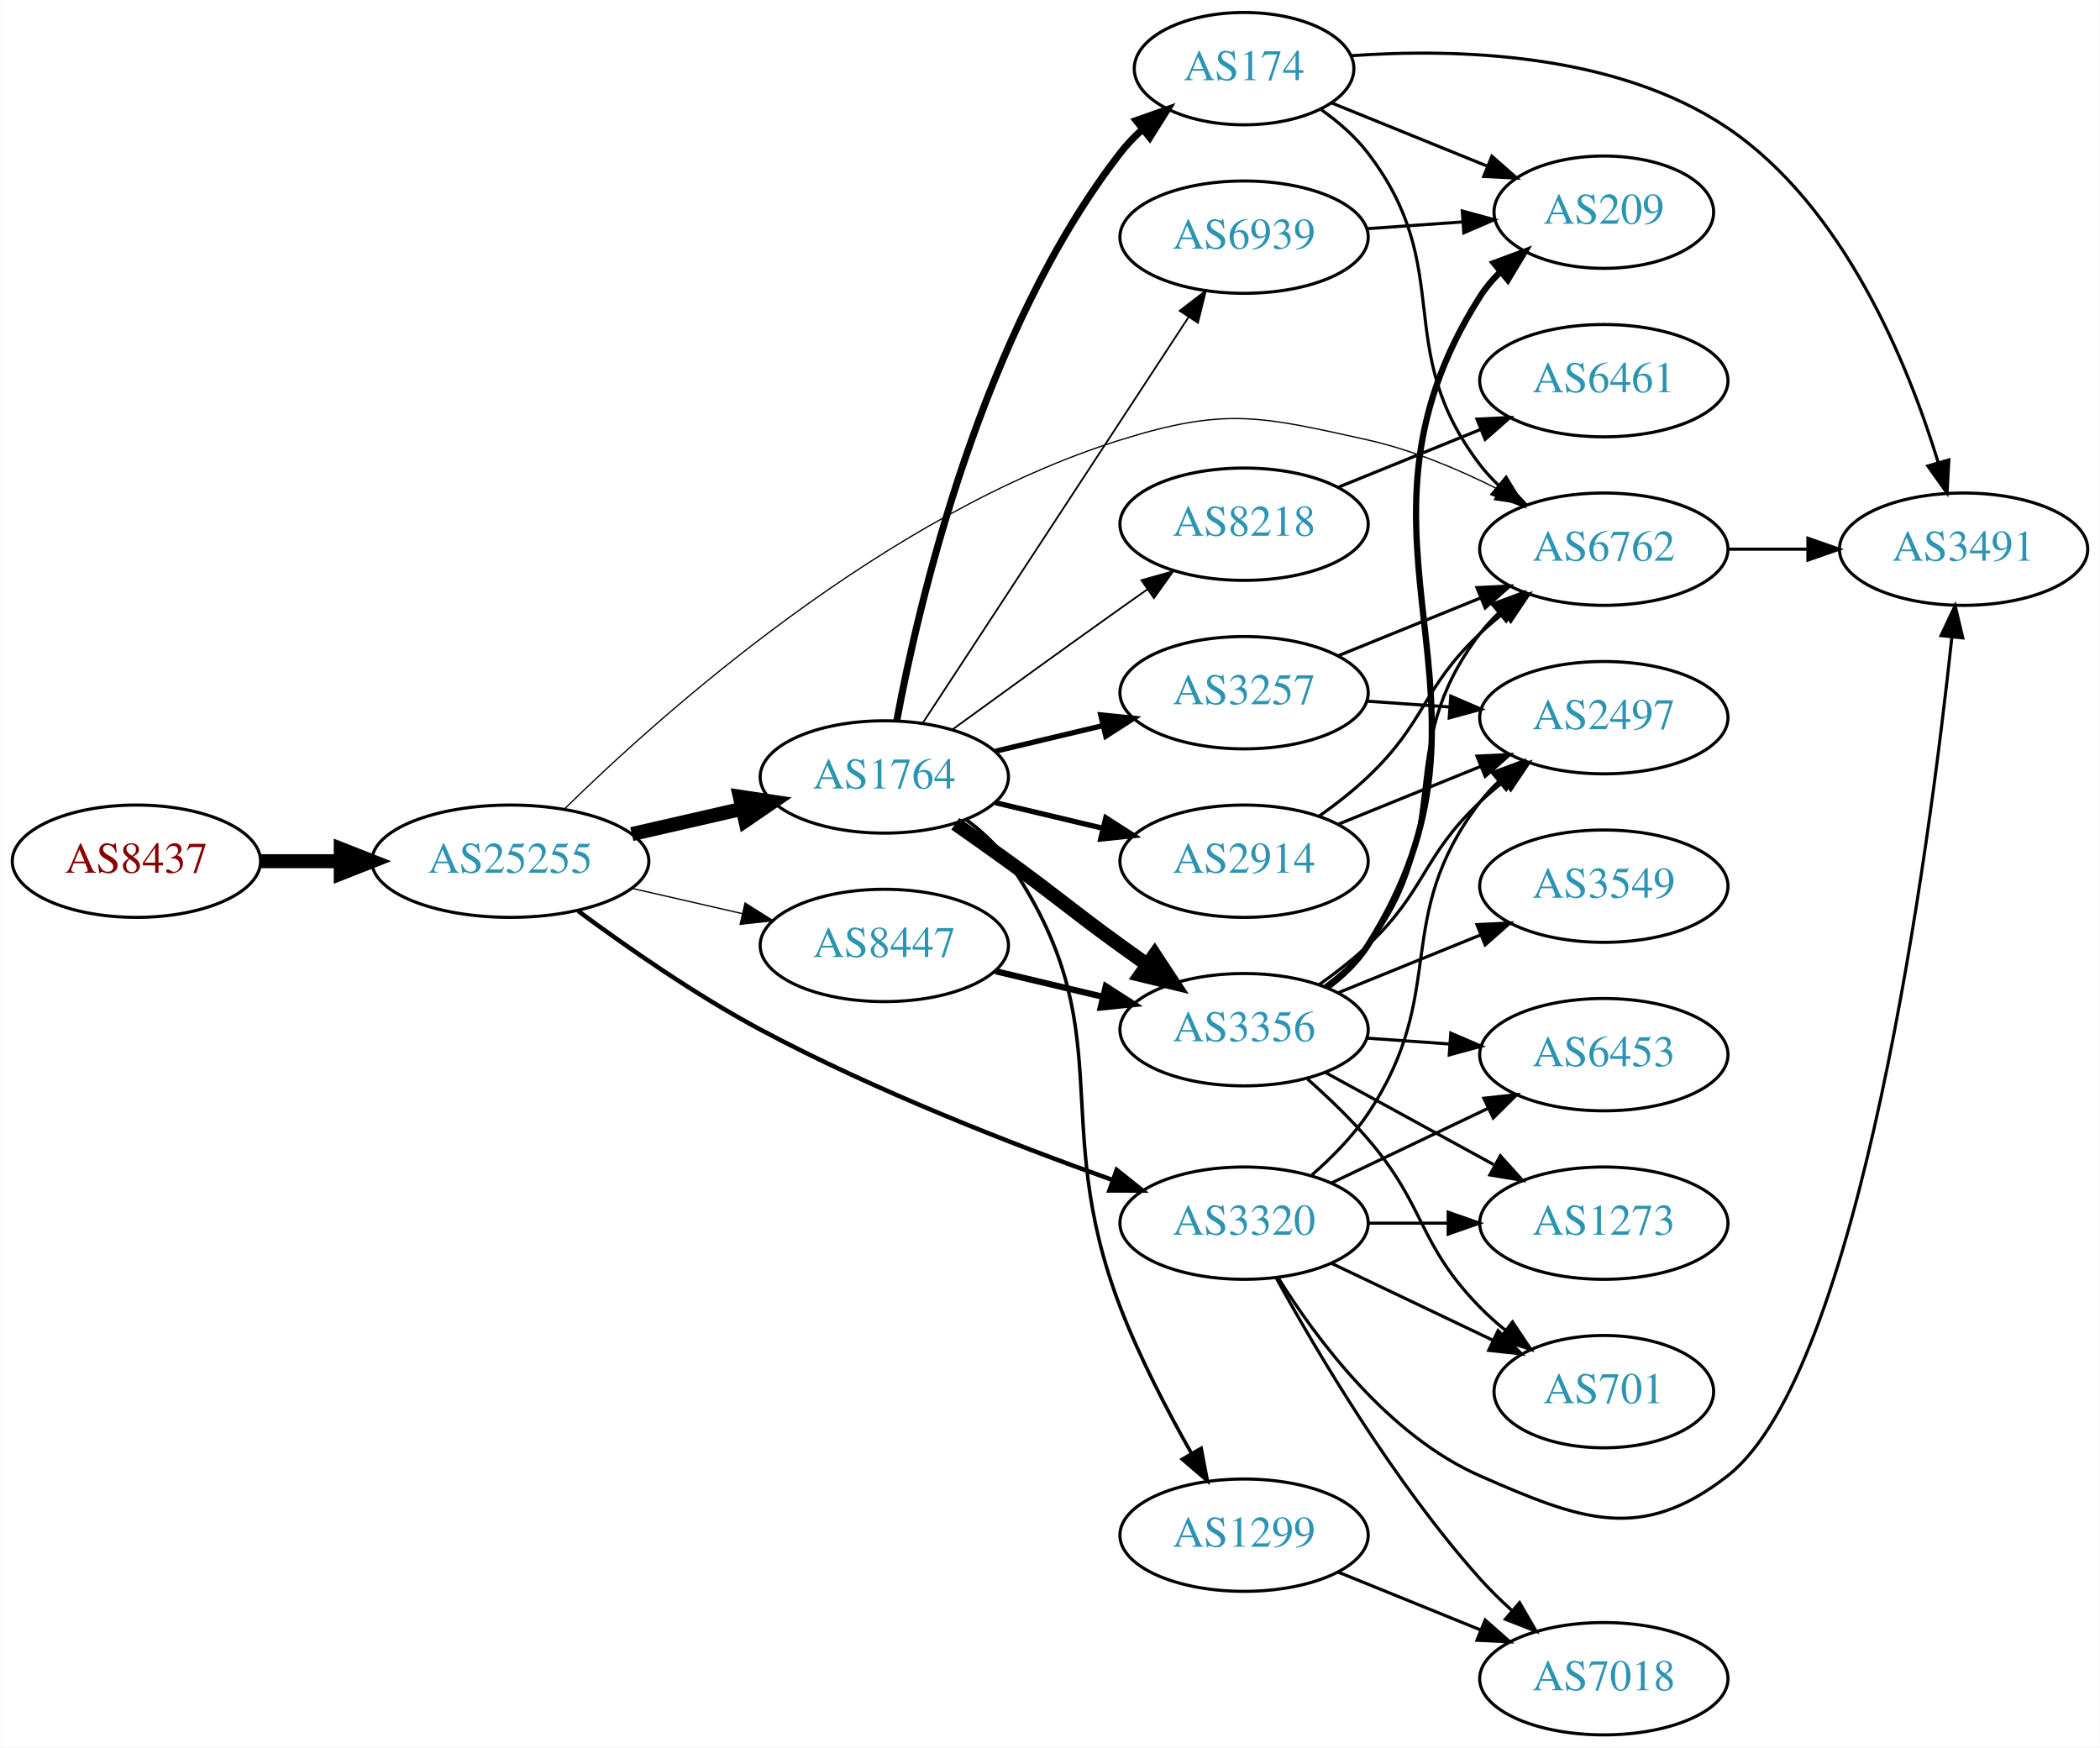
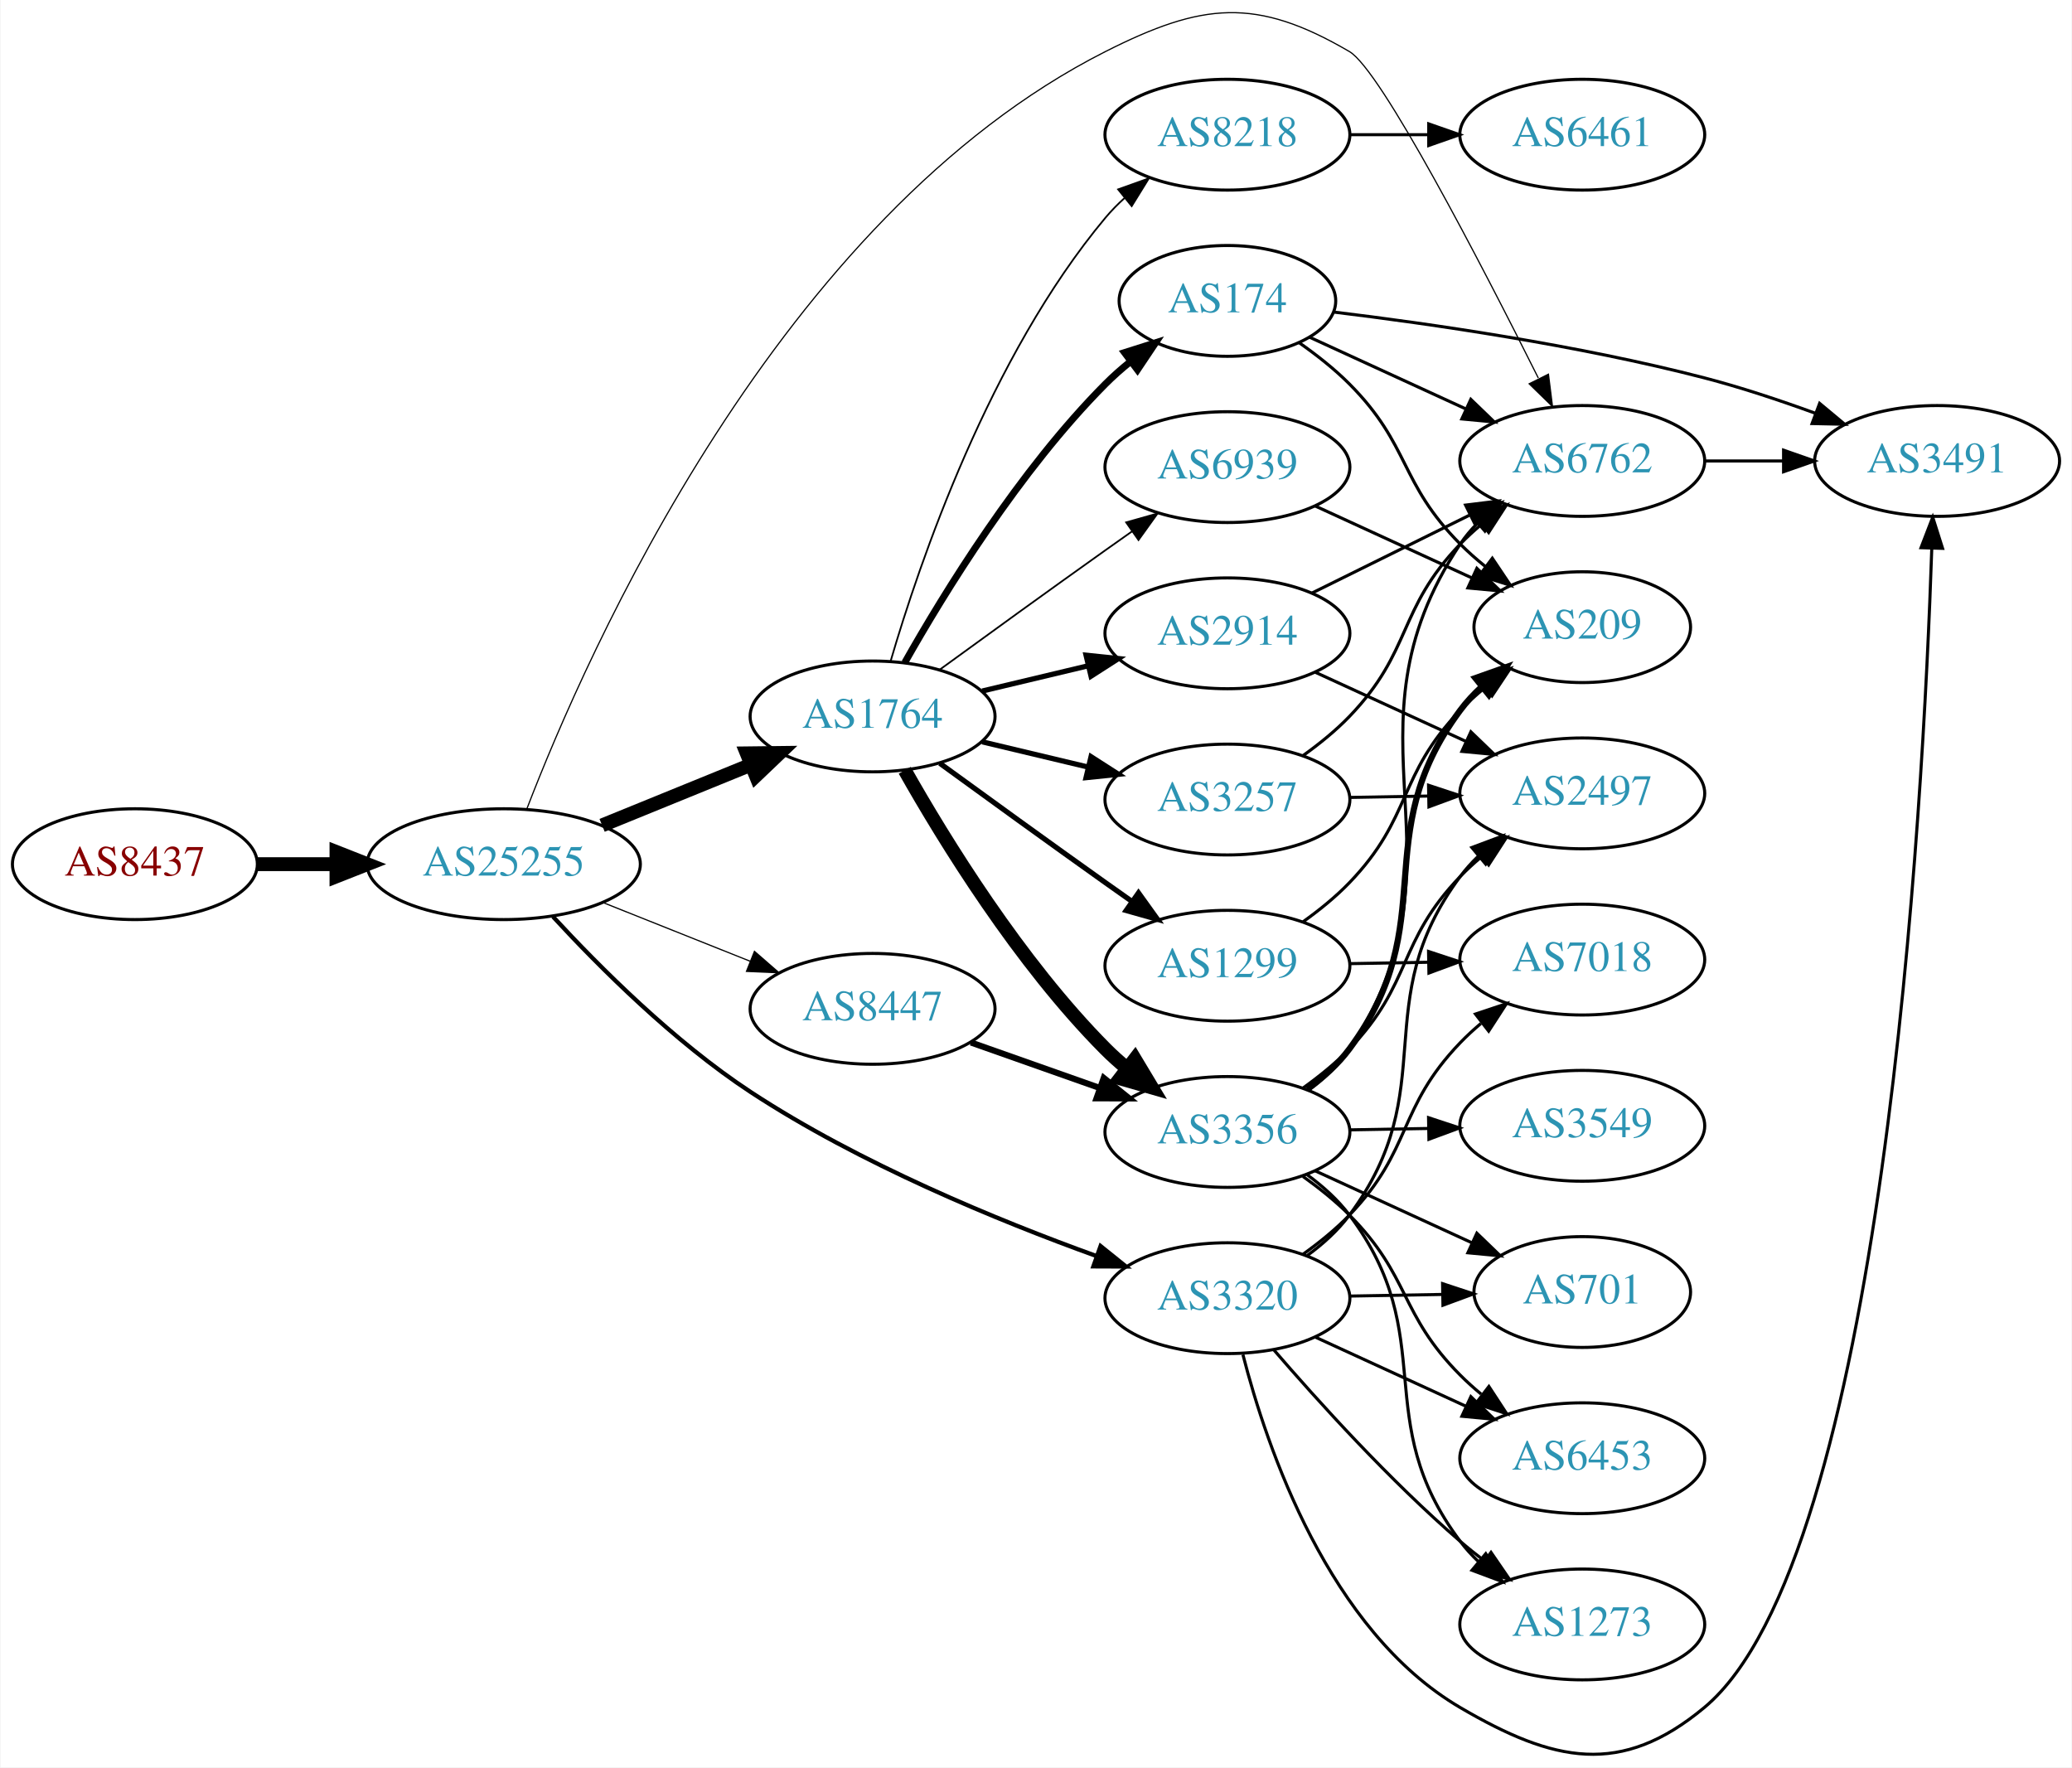
- <svg xmlns="http://www.w3.org/2000/svg" xmlns:xlink="http://www.w3.org/1999/xlink" width="673pt" height="560pt" viewBox="0.00 0.00 672.86 560.00">
-   <g id="graph0" class="graph" transform="scale(1 1) rotate(0) translate(4 556)">
-     <polygon fill="white" stroke="none" points="-4,4 -4,-556 668.857,-556 668.857,4 -4,4" />
+ <svg xmlns="http://www.w3.org/2000/svg" xmlns:xlink="http://www.w3.org/1999/xlink" width="673pt" height="574pt" viewBox="0.00 0.00 672.86 574.19">
+   <g id="graph0" class="graph" transform="scale(1 1) rotate(0) translate(4 570.186)">
+     <polygon fill="white" stroke="none" points="-4,4 -4,-570.186 668.857,-570.186 668.857,4 -4,4" />
    <g id="node1" class="node">
      <g id="a_node1">
        <a xlink:href="/asn/8437" xlink:title="AS8437 ~ Hutchison Drei Austria GmbH [AT]">
-           <ellipse fill="#ffffff" stroke="black" cx="39.647" cy="-280" rx="39.794" ry="18" />
-           <text text-anchor="middle" x="39.647" y="-276.3" font-family="Times,serif" font-size="14.00" fill="#880000">AS8437</text>
+           <ellipse fill="#ffffff" stroke="black" cx="39.647" cy="-289.429" rx="39.794" ry="18" />
+           <text text-anchor="middle" x="39.647" y="-285.729" font-family="Times,serif" font-size="14.00" fill="#880000">AS8437</text>
        </a>
      </g>
    </g>
    <g id="node2" class="node">
      <g id="a_node2">
        <a xlink:href="/asn/25255" xlink:title="AS25255 ~ ==&gt; TELE2 AUSTRIA &lt;== [AT]">
-           <ellipse fill="#ffffff" stroke="black" cx="159.489" cy="-280" rx="44.393" ry="18" />
-           <text text-anchor="middle" x="159.489" y="-276.3" font-family="Times,serif" font-size="14.00" fill="#2c94b3">AS25255</text>
+           <ellipse fill="#ffffff" stroke="black" cx="159.489" cy="-289.429" rx="44.393" ry="18" />
+           <text text-anchor="middle" x="159.489" y="-285.729" font-family="Times,serif" font-size="14.00" fill="#2c94b3">AS25255</text>
        </a>
      </g>
    </g>
    <g id="edge1" class="edge">
-       <path fill="none" stroke="black" stroke-width="4.5" d="M79.559,-280C87.662,-280 96.337,-280 104.863,-280" />
-       <polygon fill="black" stroke="black" stroke-width="4.5" points="105.141,-283.938 115.141,-280 105.141,-276.063 105.141,-283.938" />
+       <path fill="none" stroke="black" stroke-width="4.5" d="M79.559,-289.429C87.662,-289.429 96.337,-289.429 104.863,-289.429" />
+       <polygon fill="black" stroke="black" stroke-width="4.5" points="105.141,-293.367 115.141,-289.429 105.141,-285.492 105.141,-293.367" />
    </g>
    <g id="node3" class="node">
      <g id="a_node3">
        <a xlink:href="/asn/1764" xlink:title="AS1764 ~ NEXTLAYER-AS [AT]">
-           <ellipse fill="#ffffff" stroke="black" cx="279.332" cy="-307" rx="39.794" ry="18" />
-           <text text-anchor="middle" x="279.332" y="-303.3" font-family="Times,serif" font-size="14.00" fill="#2c94b3">AS1764</text>
+           <ellipse fill="#ffffff" stroke="black" cx="279.332" cy="-337.429" rx="39.794" ry="18" />
+           <text text-anchor="middle" x="279.332" y="-333.729" font-family="Times,serif" font-size="14.00" fill="#2c94b3">AS1764</text>
        </a>
      </g>
    </g>
    <g id="edge2" class="edge">
-       <path fill="none" stroke="black" stroke-width="4.5" d="M198.424,-288.692C209.664,-291.267 222.077,-294.111 233.7,-296.774" />
-       <polygon fill="black" stroke="black" stroke-width="4.5" points="233.035,-300.661 243.662,-299.057 234.794,-292.985 233.035,-300.661" />
+       <path fill="none" stroke="black" stroke-width="4.5" d="M191.451,-302.041C206.246,-308.067 224.104,-315.341 239.772,-321.723" />
+       <polygon fill="black" stroke="black" stroke-width="4.5" points="238.451,-325.436 249.197,-325.562 241.421,-318.143 238.451,-325.436" />
    </g>
    <g id="node4" class="node">
      <g id="a_node4">
        <a xlink:href="/asn/3320" xlink:title="AS3320 ~ DTAG [DE]">
-           <ellipse fill="#ffffff" stroke="black" cx="394.625" cy="-164" rx="39.794" ry="18" />
-           <text text-anchor="middle" x="394.625" y="-160.3" font-family="Times,serif" font-size="14.00" fill="#2c94b3">AS3320</text>
+           <ellipse fill="#ffffff" stroke="black" cx="394.625" cy="-148.429" rx="39.794" ry="18" />
+           <text text-anchor="middle" x="394.625" y="-144.729" font-family="Times,serif" font-size="14.00" fill="#2c94b3">AS3320</text>
        </a>
      </g>
    </g>
    <g id="edge3" class="edge">
-       <path fill="none" stroke="black" stroke-width="1.432" d="M181.217,-264.036C196.755,-252.532 218.842,-237.135 239.685,-226 276.375,-206.399 320.642,-189.187 352.271,-177.904" />
-       <polygon fill="black" stroke="black" stroke-width="1.432" points="353.801,-181.076 362.071,-174.453 351.476,-174.473 353.801,-181.076" />
+       <path fill="none" stroke="black" stroke-width="1.37" d="M175.495,-272.373C190.49,-256.111 214.832,-231.748 239.685,-215.429 275.124,-192.16 319.987,-173.703 352.125,-162.103" />
+       <polygon fill="black" stroke="black" stroke-width="1.37" points="353.407,-165.362 361.666,-158.725 351.071,-158.763 353.407,-165.362" />
    </g>
    <g id="node5" class="node">
      <g id="a_node5">
        <a xlink:href="/asn/6762" xlink:title="AS6762 ~ TELECOM ITALIA SPARKLE S.p.A. [IT]">
-           <ellipse fill="#ffffff" stroke="black" cx="509.918" cy="-380" rx="39.794" ry="18" />
-           <text text-anchor="middle" x="509.918" y="-376.3" font-family="Times,serif" font-size="14.00" fill="#2c94b3">AS6762</text>
+           <ellipse fill="#ffffff" stroke="black" cx="509.918" cy="-420.429" rx="39.794" ry="18" />
+           <text text-anchor="middle" x="509.918" y="-416.729" font-family="Times,serif" font-size="14.00" fill="#2c94b3">AS6762</text>
        </a>
      </g>
    </g>
    <g id="edge4" class="edge">
-       <path fill="none" stroke="black" stroke-width="0.409" d="M176.757,-296.673C207.922,-327.274 279.665,-391.423 354.978,-415 388.61,-425.528 399.873,-422.664 434.271,-415 448.633,-411.8 463.496,-405.527 476.144,-399.164" />
-       <polygon fill="black" stroke="black" stroke-width="0.409" points="478.115,-402.082 485.338,-394.33 474.858,-395.886 478.115,-402.082" />
+       <path fill="none" stroke="black" stroke-width="0.391" d="M167.011,-307.431C186.356,-357.763 248.788,-499.765 354.978,-553.429 386.431,-569.324 403.859,-571.235 434.271,-553.429 444.523,-547.427 477.085,-484.479 495.639,-447.376" />
+       <polygon fill="black" stroke="black" stroke-width="0.391" points="498.93,-448.619 500.252,-438.107 492.663,-445.5 498.93,-448.619" />
    </g>
    <g id="node6" class="node">
      <g id="a_node6">
        <a xlink:href="/asn/8447" xlink:title="AS8447 ~ A1 Telekom Austria AG [AT]">
-           <ellipse fill="#ffffff" stroke="black" cx="279.332" cy="-253" rx="39.794" ry="18" />
-           <text text-anchor="middle" x="279.332" y="-249.3" font-family="Times,serif" font-size="14.00" fill="#2c94b3">AS8447</text>
+           <ellipse fill="#ffffff" stroke="black" cx="279.332" cy="-242.429" rx="39.794" ry="18" />
+           <text text-anchor="middle" x="279.332" y="-238.729" font-family="Times,serif" font-size="14.00" fill="#2c94b3">AS8447</text>
        </a>
      </g>
    </g>
    <g id="edge5" class="edge">
-       <path fill="none" stroke="black" stroke-width="0.409" d="M198.424,-271.308C209.664,-268.733 222.077,-265.889 233.7,-263.226" />
-       <polygon fill="black" stroke="black" stroke-width="0.409" points="234.696,-266.588 243.662,-260.943 233.133,-259.765 234.696,-266.588" />
+       <path fill="none" stroke="black" stroke-width="0.391" d="M191.759,-276.957C206.441,-271.102 224.084,-264.065 239.602,-257.876" />
+       <polygon fill="black" stroke="black" stroke-width="0.391" points="240.952,-261.106 248.944,-254.15 238.359,-254.604 240.952,-261.106" />
    </g>
    <g id="node7" class="node">
      <g id="a_node7">
-         <a xlink:href="/asn/8218" xlink:title="AS8218 ~ legacy Neotelecoms [FR]">
-           <ellipse fill="#ffffff" stroke="black" cx="394.625" cy="-388" rx="39.794" ry="18" />
-           <text text-anchor="middle" x="394.625" y="-384.3" font-family="Times,serif" font-size="14.00" fill="#2c94b3">AS8218</text>
+         <a xlink:href="/asn/2914" xlink:title="AS2914 ~ NTT America, Inc. [US]">
+           <ellipse fill="#ffffff" stroke="black" cx="394.625" cy="-364.429" rx="39.794" ry="18" />
+           <text text-anchor="middle" x="394.625" y="-360.729" font-family="Times,serif" font-size="14.00" fill="#2c94b3">AS2914</text>
        </a>
      </g>
    </g>
    <g id="edge6" class="edge">
-       <path fill="none" stroke="black" stroke-width="0.562" d="M301.18,-322.222C316.114,-333.091 336.727,-348.025 354.978,-361 357.799,-363.005 360.742,-365.085 363.69,-367.159" />
-       <polygon fill="black" stroke="black" stroke-width="0.562" points="361.717,-370.05 371.914,-372.926 365.736,-364.319 361.717,-370.05" />
+       <path fill="none" stroke="black" stroke-width="1.688" d="M314.939,-345.677C325.81,-348.268 337.964,-351.164 349.407,-353.891" />
+       <polygon fill="black" stroke="black" stroke-width="1.688" points="348.69,-357.318 359.229,-356.232 350.313,-350.509 348.69,-357.318" />
    </g>
    <g id="node8" class="node">
      <g id="a_node8">
-         <a xlink:href="/asn/3356" xlink:title="AS3356 ~ Level 3 Parent, LLC [US]">
-           <ellipse fill="#ffffff" stroke="black" cx="394.625" cy="-226" rx="39.794" ry="18" />
-           <text text-anchor="middle" x="394.625" y="-222.3" font-family="Times,serif" font-size="14.00" fill="#2c94b3">AS3356</text>
+         <a xlink:href="/asn/8218" xlink:title="AS8218 ~ legacy Neotelecoms [FR]">
+           <ellipse fill="#ffffff" stroke="black" cx="394.625" cy="-526.429" rx="39.794" ry="18" />
+           <text text-anchor="middle" x="394.625" y="-522.729" font-family="Times,serif" font-size="14.00" fill="#2c94b3">AS8218</text>
        </a>
      </g>
    </g>
    <g id="edge7" class="edge">
-       <path fill="none" stroke="black" stroke-width="4.5" d="M302.089,-291.991C307.623,-288.121 313.542,-283.936 318.978,-280 335.178,-268.271 338.778,-264.729 354.978,-253 357.781,-250.971 360.712,-248.875 363.653,-246.79" />
-       <polygon fill="black" stroke="black" stroke-width="4.5" points="365.956,-249.985 371.868,-241.009 361.424,-243.545 365.956,-249.985" />
+       <path fill="none" stroke="black" stroke-width="0.562" d="M285.206,-355.431C294.52,-387.273 317.336,-454.41 354.978,-499.429 356.848,-501.666 358.947,-503.803 361.173,-505.825" />
+       <polygon fill="black" stroke="black" stroke-width="0.562" points="359.116,-508.663 369.092,-512.233 363.52,-503.222 359.116,-508.663" />
    </g>
    <g id="node9" class="node">
      <g id="a_node9">
-         <a xlink:href="/asn/2914" xlink:title="AS2914 ~ NTT America, Inc. [US]">
-           <ellipse fill="#ffffff" stroke="black" cx="394.625" cy="-280" rx="39.794" ry="18" />
-           <text text-anchor="middle" x="394.625" y="-276.3" font-family="Times,serif" font-size="14.00" fill="#2c94b3">AS2914</text>
+         <a xlink:href="/asn/1299" xlink:title="AS1299 ~ Telia Carrier [EU]">
+           <ellipse fill="#ffffff" stroke="black" cx="394.625" cy="-256.429" rx="39.794" ry="18" />
+           <text text-anchor="middle" x="394.625" y="-252.729" font-family="Times,serif" font-size="14.00" fill="#2c94b3">AS1299</text>
        </a>
      </g>
    </g>
    <g id="edge8" class="edge">
-       <path fill="none" stroke="black" stroke-width="1.688" d="M314.939,-298.752C325.81,-296.162 337.964,-293.265 349.407,-290.538" />
-       <polygon fill="black" stroke="black" stroke-width="1.688" points="350.313,-293.92 359.229,-288.197 348.69,-287.111 350.313,-293.92" />
+       <path fill="none" stroke="black" stroke-width="1.688" d="M301.18,-322.207C316.114,-311.338 336.727,-296.404 354.978,-283.429 357.799,-281.424 360.742,-279.345 363.69,-277.27" />
+       <polygon fill="black" stroke="black" stroke-width="1.688" points="365.736,-280.11 371.914,-271.503 361.717,-274.379 365.736,-280.11" />
    </g>
    <g id="node10" class="node">
      <g id="a_node10">
        <a xlink:href="/asn/174" xlink:title="AS174 ~ Cogent Communications [US]">
-           <ellipse fill="#ffffff" stroke="black" cx="394.625" cy="-534" rx="35.194" ry="18" />
-           <text text-anchor="middle" x="394.625" y="-530.3" font-family="Times,serif" font-size="14.00" fill="#2c94b3">AS174</text>
+           <ellipse fill="#ffffff" stroke="black" cx="394.625" cy="-472.429" rx="35.194" ry="18" />
+           <text text-anchor="middle" x="394.625" y="-468.729" font-family="Times,serif" font-size="14.00" fill="#2c94b3">AS174</text>
        </a>
      </g>
    </g>
    <g id="edge9" class="edge">
-       <path fill="none" stroke="black" stroke-width="2.25" d="M283.327,-325.06C290.266,-362.403 310.379,-449.428 354.978,-507 357.033,-509.653 359.421,-512.149 361.983,-514.469" />
-       <polygon fill="black" stroke="black" stroke-width="2.25" points="360.03,-517.389 370.03,-520.889 364.396,-511.917 360.03,-517.389" />
+       <path fill="none" stroke="black" stroke-width="2.25" d="M289.791,-354.919C302.573,-377.525 327.005,-417.315 354.978,-445.429 357.478,-447.942 360.239,-450.378 363.1,-452.69" />
+       <polygon fill="black" stroke="black" stroke-width="2.25" points="361.198,-455.639 371.297,-458.843 365.401,-450.04 361.198,-455.639" />
    </g>
    <g id="node11" class="node">
      <g id="a_node11">
-         <a xlink:href="/asn/1299" xlink:title="AS1299 ~ Telia Carrier [EU]">
-           <ellipse fill="#ffffff" stroke="black" cx="394.625" cy="-64" rx="39.794" ry="18" />
-           <text text-anchor="middle" x="394.625" y="-60.3" font-family="Times,serif" font-size="14.00" fill="#2c94b3">AS1299</text>
+         <a xlink:href="/asn/3356" xlink:title="AS3356 ~ Level 3 Parent, LLC [US]">
+           <ellipse fill="#ffffff" stroke="black" cx="394.625" cy="-202.429" rx="39.794" ry="18" />
+           <text text-anchor="middle" x="394.625" y="-198.729" font-family="Times,serif" font-size="14.00" fill="#2c94b3">AS3356</text>
        </a>
      </g>
    </g>
    <g id="edge10" class="edge">
-       <path fill="none" stroke="black" stroke-width="1.125" d="M305.544,-293.321C310.605,-289.58 315.446,-285.121 318.978,-280 356.189,-226.05 331.477,-198.18 354.978,-137 361.162,-120.903 370.063,-103.821 377.765,-90.232" />
-       <polygon fill="black" stroke="black" stroke-width="1.125" points="380.875,-91.845 382.857,-81.437 374.817,-88.337 380.875,-91.845" />
+       <path fill="none" stroke="black" stroke-width="4.5" d="M289.791,-319.939C302.573,-297.333 327.005,-257.543 354.978,-229.429 357.089,-227.308 359.385,-225.242 361.77,-223.258" />
+       <polygon fill="black" stroke="black" stroke-width="4.5" points="364.552,-226.086 370.086,-216.873 359.756,-219.84 364.552,-226.086" />
    </g>
    <g id="node12" class="node">
      <g id="a_node12">
        <a xlink:href="/asn/3257" xlink:title="AS3257 ~ GTT [DE]">
-           <ellipse fill="#ffffff" stroke="black" cx="394.625" cy="-334" rx="39.794" ry="18" />
-           <text text-anchor="middle" x="394.625" y="-330.3" font-family="Times,serif" font-size="14.00" fill="#2c94b3">AS3257</text>
+           <ellipse fill="#ffffff" stroke="black" cx="394.625" cy="-310.429" rx="39.794" ry="18" />
+           <text text-anchor="middle" x="394.625" y="-306.729" font-family="Times,serif" font-size="14.00" fill="#2c94b3">AS3257</text>
        </a>
      </g>
    </g>
    <g id="edge11" class="edge">
-       <path fill="none" stroke="black" stroke-width="1.688" d="M314.939,-315.248C325.81,-317.838 337.964,-320.735 349.407,-323.462" />
-       <polygon fill="black" stroke="black" stroke-width="1.688" points="348.69,-326.889 359.229,-325.803 350.313,-320.08 348.69,-326.889" />
+       <path fill="none" stroke="black" stroke-width="1.688" d="M314.939,-329.182C325.81,-326.591 337.964,-323.694 349.407,-320.967" />
+       <polygon fill="black" stroke="black" stroke-width="1.688" points="350.313,-324.349 359.229,-318.626 348.69,-317.54 350.313,-324.349" />
    </g>
    <g id="node13" class="node">
      <g id="a_node13">
        <a xlink:href="/asn/6939" xlink:title="AS6939 ~ Hurricane Electric LLC [US]">
-           <ellipse fill="#ffffff" stroke="black" cx="394.625" cy="-480" rx="39.794" ry="18" />
-           <text text-anchor="middle" x="394.625" y="-476.3" font-family="Times,serif" font-size="14.00" fill="#2c94b3">AS6939</text>
+           <ellipse fill="#ffffff" stroke="black" cx="394.625" cy="-418.429" rx="39.794" ry="18" />
+           <text text-anchor="middle" x="394.625" y="-414.729" font-family="Times,serif" font-size="14.00" fill="#2c94b3">AS6939</text>
        </a>
      </g>
    </g>
    <g id="edge12" class="edge">
-       <path fill="none" stroke="black" stroke-width="0.562" d="M291.609,-324.22C311.628,-354.79 353.465,-418.676 376.866,-454.409" />
-       <polygon fill="black" stroke="black" stroke-width="0.562" points="373.986,-456.401 382.393,-462.849 379.842,-452.566 373.986,-456.401" />
+       <path fill="none" stroke="black" stroke-width="0.562" d="M301.18,-352.651C316.114,-363.52 336.727,-378.454 354.978,-391.429 357.799,-393.434 360.742,-395.514 363.69,-397.588" />
+       <polygon fill="black" stroke="black" stroke-width="0.562" points="361.717,-400.479 371.914,-403.355 365.736,-394.748 361.717,-400.479" />
    </g>
    <g id="node15" class="node">
      <g id="a_node15">
-         <a xlink:href="/asn/6453" xlink:title="AS6453 ~ TATA COMMUNICATIONS (AMERICA) INC [US]">
-           <ellipse fill="#ffffff" stroke="black" cx="509.918" cy="-218" rx="39.794" ry="18" />
-           <text text-anchor="middle" x="509.918" y="-214.3" font-family="Times,serif" font-size="14.00" fill="#2c94b3">AS6453</text>
+         <a xlink:href="/asn/7018" xlink:title="AS7018 ~ AT&amp;T Services, Inc. [US]">
+           <ellipse fill="#ffffff" stroke="black" cx="509.918" cy="-258.429" rx="39.794" ry="18" />
+           <text text-anchor="middle" x="509.918" y="-254.729" font-family="Times,serif" font-size="14.00" fill="#2c94b3">AS7018</text>
        </a>
      </g>
    </g>
    <g id="edge14" class="edge">
-       <path fill="none" stroke="black" d="M422.761,-176.934C437.755,-184.081 456.576,-193.052 472.799,-200.785" />
-       <polygon fill="black" stroke="black" points="471.469,-204.028 482.002,-205.171 474.481,-197.709 471.469,-204.028" />
+       <path fill="none" stroke="black" d="M419.274,-162.765C424.528,-166.525 429.845,-170.829 434.271,-175.429 454.787,-196.75 449.755,-210.109 470.271,-231.429 472.346,-233.585 474.617,-235.677 476.985,-237.677" />
+       <polygon fill="black" stroke="black" points="475.219,-240.737 485.268,-244.093 479.506,-235.203 475.219,-240.737" />
    </g>
    <g id="node16" class="node">
      <g id="a_node16">
-         <a xlink:href="/asn/7018" xlink:title="AS7018 ~ AT&amp;T Services, Inc. [US]">
-           <ellipse fill="#ffffff" stroke="black" cx="509.918" cy="-18" rx="39.794" ry="18" />
-           <text text-anchor="middle" x="509.918" y="-14.3" font-family="Times,serif" font-size="14.00" fill="#2c94b3">AS7018</text>
+         <a xlink:href="/asn/1273" xlink:title="AS1273 ~ Vodafone Group PLC [EU]">
+           <ellipse fill="#ffffff" stroke="black" cx="509.918" cy="-42.429" rx="39.794" ry="18" />
+           <text text-anchor="middle" x="509.918" y="-38.729" font-family="Times,serif" font-size="14.00" fill="#2c94b3">AS1273</text>
        </a>
      </g>
    </g>
    <g id="edge15" class="edge">
-       <path fill="none" stroke="black" d="M405.028,-146.253C417.928,-122.804 442.679,-80.865 470.271,-50 473.359,-46.546 476.832,-43.146 480.397,-39.926" />
-       <polygon fill="black" stroke="black" points="482.914,-42.379 488.233,-33.216 478.361,-37.062 482.914,-42.379" />
+       <path fill="none" stroke="black" d="M409.599,-131.752C423.967,-115.079 447.41,-89.149 470.271,-69.429 472.75,-67.291 475.398,-65.161 478.101,-63.09" />
+       <polygon fill="black" stroke="black" points="480.271,-65.839 486.265,-57.102 476.131,-60.195 480.271,-65.839" />
    </g>
    <g id="node17" class="node">
      <g id="a_node17">
-         <a xlink:href="/asn/1273" xlink:title="AS1273 ~ Vodafone Group PLC [EU]">
-           <ellipse fill="#ffffff" stroke="black" cx="509.918" cy="-164" rx="39.794" ry="18" />
-           <text text-anchor="middle" x="509.918" y="-160.3" font-family="Times,serif" font-size="14.00" fill="#2c94b3">AS1273</text>
+         <a xlink:href="/asn/2497" xlink:title="AS2497 ~ Internet Initiative Japan Inc. [JP]">
+           <ellipse fill="#ffffff" stroke="black" cx="509.918" cy="-312.429" rx="39.794" ry="18" />
+           <text text-anchor="middle" x="509.918" y="-308.729" font-family="Times,serif" font-size="14.00" fill="#2c94b3">AS2497</text>
        </a>
      </g>
    </g>
    <g id="edge16" class="edge">
-       <path fill="none" stroke="black" d="M434.297,-164C442.5,-164 451.264,-164 459.796,-164" />
-       <polygon fill="black" stroke="black" points="460.035,-167.5 470.035,-164 460.035,-160.5 460.035,-167.5" />
+       <path fill="none" stroke="black" d="M420.576,-162.296C425.651,-166.026 430.563,-170.435 434.271,-175.429 464.935,-216.731 439.607,-244.127 470.271,-285.429 472.009,-287.77 474.012,-289.983 476.172,-292.057" />
+       <polygon fill="black" stroke="black" points="474.046,-294.842 483.966,-298.563 478.532,-289.468 474.046,-294.842" />
    </g>
    <g id="node18" class="node">
      <g id="a_node18">
-         <a xlink:href="/asn/2497" xlink:title="AS2497 ~ Internet Initiative Japan Inc. [JP]">
-           <ellipse fill="#ffffff" stroke="black" cx="509.918" cy="-326" rx="39.794" ry="18" />
-           <text text-anchor="middle" x="509.918" y="-322.3" font-family="Times,serif" font-size="14.00" fill="#2c94b3">AS2497</text>
+         <a xlink:href="/asn/701" xlink:title="AS701 ~ UUNET [US]">
+           <ellipse fill="#ffffff" stroke="black" cx="509.918" cy="-150.429" rx="35.194" ry="18" />
+           <text text-anchor="middle" x="509.918" y="-146.729" font-family="Times,serif" font-size="14.00" fill="#2c94b3">AS701</text>
        </a>
      </g>
    </g>
    <g id="edge17" class="edge">
-       <path fill="none" stroke="black" d="M416.376,-179.465C422.791,-185.053 429.435,-191.78 434.271,-199 460.56,-238.245 441.561,-261.489 470.271,-299 472.043,-301.315 474.071,-303.509 476.248,-305.571" />
-       <polygon fill="black" stroke="black" points="474.14,-308.37 484.074,-312.052 478.605,-302.978 474.14,-308.37" />
+       <path fill="none" stroke="black" d="M434.297,-149.112C444.002,-149.283 454.493,-149.468 464.456,-149.644" />
+       <polygon fill="black" stroke="black" points="464.532,-153.146 474.592,-149.823 464.655,-146.147 464.532,-153.146" />
    </g>
    <g id="node19" class="node">
      <g id="a_node19">
-         <a xlink:href="/asn/3491" xlink:title="AS3491 ~ PCCW Global, Inc. [US]">
-           <ellipse fill="#ffffff" stroke="black" cx="625.21" cy="-380" rx="39.794" ry="18" />
-           <text text-anchor="middle" x="625.21" y="-376.3" font-family="Times,serif" font-size="14.00" fill="#2c94b3">AS3491</text>
+         <a xlink:href="/asn/6453" xlink:title="AS6453 ~ TATA COMMUNICATIONS (AMERICA) INC [US]">
+           <ellipse fill="#ffffff" stroke="black" cx="509.918" cy="-96.429" rx="39.794" ry="18" />
+           <text text-anchor="middle" x="509.918" y="-92.729" font-family="Times,serif" font-size="14.00" fill="#2c94b3">AS6453</text>
        </a>
      </g>
    </g>
    <g id="edge18" class="edge">
-       <path fill="none" stroke="black" d="M405.591,-146.438C417.894,-126.751 440.846,-95.897 470.271,-83 502.548,-68.852 521.773,-61.33 549.564,-83 592.159,-116.214 614.163,-283.804 621.429,-351.537" />
-       <polygon fill="black" stroke="black" points="617.989,-352.296 622.507,-361.88 624.952,-351.571 617.989,-352.296" />
+       <path fill="none" stroke="black" d="M423.05,-135.841C437.83,-129.057 456.266,-120.595 472.262,-113.253" />
+       <polygon fill="black" stroke="black" points="473.724,-116.434 481.352,-109.081 470.804,-110.072 473.724,-116.434" />
    </g>
    <g id="node20" class="node">
      <g id="a_node20">
-         <a xlink:href="/asn/701" xlink:title="AS701 ~ UUNET [US]">
-           <ellipse fill="#ffffff" stroke="black" cx="509.918" cy="-110" rx="35.194" ry="18" />
-           <text text-anchor="middle" x="509.918" y="-106.3" font-family="Times,serif" font-size="14.00" fill="#2c94b3">AS701</text>
+         <a xlink:href="/asn/3491" xlink:title="AS3491 ~ PCCW Global, Inc. [US]">
+           <ellipse fill="#ffffff" stroke="black" cx="625.21" cy="-420.429" rx="39.794" ry="18" />
+           <text text-anchor="middle" x="625.21" y="-416.729" font-family="Times,serif" font-size="14.00" fill="#2c94b3">AS3491</text>
        </a>
      </g>
    </g>
    <g id="edge19" class="edge">
-       <path fill="none" stroke="black" d="M422.761,-151.066C438.193,-143.71 457.678,-134.423 474.213,-126.541" />
-       <polygon fill="black" stroke="black" points="476.034,-129.551 483.555,-122.089 473.022,-123.232 476.034,-129.551" />
+       <path fill="none" stroke="black" d="M399.657,-130.104C407.407,-99.882 427.541,-40.447 470.271,-15.429 500.683,2.377 522.48,7.119 549.564,-15.429 607.599,-63.745 620.684,-308.084 623.485,-392.048" />
+       <polygon fill="black" stroke="black" points="619.989,-392.247 623.797,-402.134 626.986,-392.031 619.989,-392.247" />
    </g>
    <g id="edge29" class="edge">
-       <path fill="none" stroke="black" d="M549.59,-380C557.793,-380 566.557,-380 575.089,-380" />
-       <polygon fill="black" stroke="black" points="575.328,-383.5 585.328,-380 575.328,-376.5 575.328,-383.5" />
-     </g>
-     <g id="edge33" class="edge">
-       <path fill="none" stroke="black" stroke-width="2" d="M314.939,-244.752C325.81,-242.162 337.964,-239.265 349.407,-236.538" />
-       <polygon fill="black" stroke="black" stroke-width="2" points="350.313,-239.92 359.229,-234.197 348.69,-233.111 350.313,-239.92" />
+       <path fill="none" stroke="black" d="M549.59,-420.429C557.793,-420.429 566.557,-420.429 575.089,-420.429" />
+       <polygon fill="black" stroke="black" points="575.328,-423.929 585.328,-420.429 575.328,-416.929 575.328,-423.929" />
+     </g>
+     <g id="edge35" class="edge">
+       <path fill="none" stroke="black" stroke-width="2" d="M311.289,-231.499C324.153,-226.957 339.259,-221.624 352.995,-216.774" />
+       <polygon fill="black" stroke="black" stroke-width="2" points="354.44,-219.976 362.704,-213.346 352.109,-213.375 354.44,-219.976" />
+     </g>
+     <g id="edge37" class="edge">
+       <path fill="none" stroke="black" d="M422.187,-377.559C437.386,-385.071 456.655,-394.596 473.169,-402.759" />
+       <polygon fill="black" stroke="black" points="472.006,-406.088 482.522,-407.382 475.108,-399.813 472.006,-406.088" />
+     </g>
+     <g id="edge38" class="edge">
+       <path fill="none" stroke="black" d="M423.05,-351.841C437.83,-345.057 456.266,-336.595 472.262,-329.253" />
+       <polygon fill="black" stroke="black" points="473.724,-332.434 481.352,-325.081 470.804,-326.072 473.724,-332.434" />
    </g>
    <g id="node14" class="node">
      <g id="a_node14">
        <a xlink:href="/asn/6461" xlink:title="AS6461 ~ Zayo Bandwidth [US]">
-           <ellipse fill="#ffffff" stroke="black" cx="509.918" cy="-434" rx="39.794" ry="18" />
-           <text text-anchor="middle" x="509.918" y="-430.3" font-family="Times,serif" font-size="14.00" fill="#2c94b3">AS6461</text>
+           <ellipse fill="#ffffff" stroke="black" cx="509.918" cy="-526.429" rx="39.794" ry="18" />
+           <text text-anchor="middle" x="509.918" y="-522.729" font-family="Times,serif" font-size="14.00" fill="#2c94b3">AS6461</text>
        </a>
      </g>
    </g>
    <g id="edge13" class="edge">
-       <path fill="none" stroke="black" d="M424.8,-399.846C438.676,-405.48 455.453,-412.292 470.362,-418.346" />
-       <polygon fill="black" stroke="black" points="469.259,-421.675 479.841,-422.194 471.892,-415.189 469.259,-421.675" />
-     </g>
-     <g id="edge26" class="edge">
-       <path fill="none" stroke="black" d="M420.468,-239.948C425.548,-243.674 430.49,-248.06 434.271,-253 462.981,-290.511 441.561,-315.489 470.271,-353 472.043,-355.315 474.071,-357.509 476.248,-359.571" />
-       <polygon fill="black" stroke="black" points="474.14,-362.37 484.074,-366.052 478.605,-356.978 474.14,-362.37" />
-     </g>
-     <g id="edge24" class="edge">
-       <path fill="none" stroke="black" d="M433.98,-223.292C442.47,-222.692 451.574,-222.049 460.408,-221.425" />
-       <polygon fill="black" stroke="black" points="460.873,-224.901 470.601,-220.706 460.379,-217.919 460.873,-224.901" />
+       <path fill="none" stroke="black" d="M434.297,-526.429C442.5,-526.429 451.264,-526.429 459.796,-526.429" />
+       <polygon fill="black" stroke="black" points="460.035,-529.929 470.035,-526.429 460.035,-522.929 460.035,-529.929" />
    </g>
    <g id="edge20" class="edge">
-       <path fill="none" stroke="black" d="M420.768,-212.24C436.609,-203.571 457.269,-192.265 474.606,-182.777" />
-       <polygon fill="black" stroke="black" points="476.752,-185.592 483.844,-177.721 473.392,-179.452 476.752,-185.592" />
-     </g>
-     <g id="edge25" class="edge">
-       <path fill="none" stroke="black" d="M418.567,-240.353C423.96,-244.172 429.517,-248.497 434.271,-253 453.119,-270.853 451.423,-281.147 470.271,-299 472.648,-301.251 475.226,-303.458 477.883,-305.58" />
-       <polygon fill="black" stroke="black" points="475.875,-308.448 485.975,-311.647 480.074,-302.848 475.875,-308.448" />
-     </g>
-     <g id="edge23" class="edge">
-       <path fill="none" stroke="black" d="M414.998,-210.139C421.458,-204.423 428.479,-197.719 434.271,-191 453.104,-169.153 450.099,-157.617 470.271,-137 472.75,-134.466 475.497,-132.017 478.349,-129.696" />
-       <polygon fill="black" stroke="black" points="480.652,-132.343 486.535,-123.532 476.441,-126.752 480.652,-132.343" />
+       <path fill="none" stroke="black" d="M434.297,-257.112C442.5,-257.257 451.264,-257.411 459.796,-257.562" />
+       <polygon fill="black" stroke="black" points="459.975,-261.066 470.035,-257.743 460.098,-254.067 459.975,-261.066" />
    </g>
    <g id="node21" class="node">
      <g id="a_node21">
-         <a xlink:href="/asn/3549" xlink:title="AS3549 ~ Level 3 Parent, LLC [US]">
-           <ellipse fill="#ffffff" stroke="black" cx="509.918" cy="-272" rx="39.794" ry="18" />
-           <text text-anchor="middle" x="509.918" y="-268.3" font-family="Times,serif" font-size="14.00" fill="#2c94b3">AS3549</text>
+         <a xlink:href="/asn/209" xlink:title="AS209 ~ CenturyLink Communications, LLC [US]">
+           <ellipse fill="#ffffff" stroke="black" cx="509.918" cy="-366.429" rx="35.194" ry="18" />
+           <text text-anchor="middle" x="509.918" y="-362.729" font-family="Times,serif" font-size="14.00" fill="#2c94b3">AS209</text>
        </a>
      </g>
    </g>
    <g id="edge21" class="edge">
-       <path fill="none" stroke="black" d="M424.8,-237.846C438.676,-243.48 455.453,-250.292 470.362,-256.346" />
-       <polygon fill="black" stroke="black" points="469.259,-259.675 479.841,-260.194 471.892,-253.189 469.259,-259.675" />
+       <path fill="none" stroke="black" d="M419.274,-270.765C424.528,-274.525 429.845,-278.829 434.271,-283.429 454.787,-304.75 449.755,-318.109 470.271,-339.429 472.729,-341.984 475.462,-344.447 478.305,-346.776" />
+       <polygon fill="black" stroke="black" points="476.39,-349.716 486.479,-352.951 480.61,-344.131 476.39,-349.716" />
+     </g>
+     <g id="edge33" class="edge">
+       <path fill="none" stroke="black" d="M421.332,-460.63C436.286,-453.766 455.389,-444.998 471.935,-437.403" />
+       <polygon fill="black" stroke="black" points="473.704,-440.443 481.332,-433.091 470.784,-434.081 473.704,-440.443" />
+     </g>
+     <g id="edge34" class="edge">
+       <path fill="none" stroke="black" d="M429.027,-468.824C460.461,-465.005 508.681,-458.044 549.564,-447.429 561.428,-444.349 574.059,-440.149 585.492,-435.981" />
+       <polygon fill="black" stroke="black" points="587.043,-439.138 595.181,-432.354 584.589,-432.582 587.043,-439.138" />
+     </g>
+     <g id="edge32" class="edge">
+       <path fill="none" stroke="black" d="M417.949,-458.84C423.591,-454.883 429.42,-450.301 434.271,-445.429 454.105,-425.511 450.437,-413.348 470.271,-393.429 472.772,-390.917 475.534,-388.482 478.395,-386.17" />
+       <polygon fill="black" stroke="black" points="480.695,-388.82 486.593,-380.018 476.494,-383.221 480.695,-388.82" />
+     </g>
+     <g id="edge28" class="edge">
+       <path fill="none" stroke="black" d="M420.954,-216.03C426.009,-219.774 430.818,-224.255 434.271,-229.429 475.698,-291.498 428.844,-331.36 470.271,-393.429 471.89,-395.854 473.806,-398.127 475.907,-400.244" />
+       <polygon fill="black" stroke="black" points="473.718,-402.978 483.589,-406.829 478.274,-397.663 473.718,-402.978" />
+     </g>
+     <g id="edge22" class="edge">
+       <path fill="none" stroke="black" d="M420.535,-188.532C425.612,-184.803 430.535,-180.403 434.271,-175.429 464.151,-135.647 440.391,-109.212 470.271,-69.429 472.022,-67.098 474.034,-64.892 476.201,-62.823" />
+       <polygon fill="black" stroke="black" points="478.56,-65.413 484.008,-56.326 474.082,-60.033 478.56,-65.413" />
+     </g>
+     <g id="edge26" class="edge">
+       <path fill="none" stroke="black" d="M419.274,-216.765C424.528,-220.525 429.845,-224.829 434.271,-229.429 454.787,-250.75 449.755,-264.109 470.271,-285.429 472.346,-287.585 474.617,-289.677 476.985,-291.677" />
+       <polygon fill="black" stroke="black" points="475.219,-294.737 485.268,-298.093 479.506,-289.203 475.219,-294.737" />
+     </g>
+     <g id="edge23" class="edge">
+       <path fill="none" stroke="black" d="M423.05,-189.841C438.378,-182.806 457.637,-173.966 474.029,-166.442" />
+       <polygon fill="black" stroke="black" points="475.67,-169.541 483.298,-162.188 472.75,-163.179 475.67,-169.541" />
+     </g>
+     <g id="edge24" class="edge">
+       <path fill="none" stroke="black" d="M419.161,-187.983C424.419,-184.227 429.766,-179.953 434.271,-175.429 454.105,-155.511 450.437,-143.348 470.271,-123.429 472.383,-121.309 474.679,-119.243 477.065,-117.26" />
+       <polygon fill="black" stroke="black" points="479.58,-119.741 485.381,-110.876 475.318,-114.189 479.58,-119.741" />
+     </g>
+     <g id="edge25" class="edge">
+       <path fill="none" stroke="black" stroke-width="2" d="M420.576,-216.296C425.651,-220.026 430.563,-224.435 434.271,-229.429 464.935,-270.731 439.607,-298.127 470.271,-339.429 472.271,-342.123 474.622,-344.647 477.16,-346.986" />
+       <polygon fill="black" stroke="black" stroke-width="2" points="475.186,-349.89 485.171,-353.433 479.575,-344.437 475.186,-349.89" />
    </g>
    <g id="node22" class="node">
      <g id="a_node22">
-         <a xlink:href="/asn/209" xlink:title="AS209 ~ CenturyLink Communications, LLC [US]">
-           <ellipse fill="#ffffff" stroke="black" cx="509.918" cy="-488" rx="35.194" ry="18" />
-           <text text-anchor="middle" x="509.918" y="-484.3" font-family="Times,serif" font-size="14.00" fill="#2c94b3">AS209</text>
-         </a>
-       </g>
-     </g>
-     <g id="edge22" class="edge">
-       <path fill="none" stroke="black" stroke-width="2" d="M421.126,-239.488C426.173,-243.238 430.934,-247.75 434.271,-253 484.597,-332.179 419.945,-381.821 470.271,-461 472.071,-463.832 474.286,-466.45 476.736,-468.849" />
-       <polygon fill="black" stroke="black" stroke-width="2" points="474.685,-471.694 484.616,-475.386 479.155,-466.307 474.685,-471.694" />
-     </g>
-     <g id="edge28" class="edge">
-       <path fill="none" stroke="black" d="M418.567,-294.353C423.96,-298.172 429.517,-302.497 434.271,-307 453.119,-324.853 451.423,-335.147 470.271,-353 472.648,-355.251 475.226,-357.458 477.883,-359.58" />
-       <polygon fill="black" stroke="black" points="475.875,-362.448 485.975,-365.647 480.074,-356.848 475.875,-362.448" />
+         <a xlink:href="/asn/3549" xlink:title="AS3549 ~ Level 3 Parent, LLC [US]">
+           <ellipse fill="#ffffff" stroke="black" cx="509.918" cy="-204.429" rx="39.794" ry="18" />
+           <text text-anchor="middle" x="509.918" y="-200.729" font-family="Times,serif" font-size="14.00" fill="#2c94b3">AS3549</text>
+         </a>
+       </g>
    </g>
    <g id="edge27" class="edge">
-       <path fill="none" stroke="black" d="M424.8,-291.846C438.676,-297.48 455.453,-304.292 470.362,-310.346" />
-       <polygon fill="black" stroke="black" points="469.259,-313.675 479.841,-314.194 471.892,-307.189 469.259,-313.675" />
-     </g>
-     <g id="edge32" class="edge">
-       <path fill="none" stroke="black" d="M419.262,-520.922C424.761,-517.015 430.192,-512.33 434.271,-507 462.981,-469.489 441.561,-444.511 470.271,-407 472.043,-404.685 474.071,-402.491 476.248,-400.429" />
-       <polygon fill="black" stroke="black" points="478.605,-403.022 484.074,-393.948 474.14,-397.63 478.605,-403.022" />
+       <path fill="none" stroke="black" d="M434.297,-203.112C442.5,-203.257 451.264,-203.411 459.796,-203.562" />
+       <polygon fill="black" stroke="black" points="459.975,-207.066 470.035,-203.743 460.098,-200.067 459.975,-207.066" />
+     </g>
+     <g id="edge31" class="edge">
+       <path fill="none" stroke="black" d="M419.274,-324.765C424.528,-328.525 429.845,-332.829 434.271,-337.429 454.787,-358.75 449.755,-372.109 470.271,-393.429 472.346,-395.585 474.617,-397.677 476.985,-399.677" />
+       <polygon fill="black" stroke="black" points="475.219,-402.737 485.268,-406.093 479.506,-397.203 475.219,-402.737" />
    </g>
    <g id="edge30" class="edge">
-       <path fill="none" stroke="black" d="M428.959,-538.143C462.337,-540.523 513.753,-539.198 549.564,-515 586.846,-489.807 607.344,-439.537 617.03,-407.955" />
-       <polygon fill="black" stroke="black" points="620.486,-408.603 619.909,-398.024 613.763,-406.654 620.486,-408.603" />
-     </g>
-     <g id="edge31" class="edge">
-       <path fill="none" stroke="black" d="M422.761,-522.982C437.615,-516.951 456.225,-509.395 472.344,-502.85" />
-       <polygon fill="black" stroke="black" points="474.054,-505.933 482.002,-498.928 471.42,-499.447 474.054,-505.933" />
-     </g>
-     <g id="edge34" class="edge">
-       <path fill="none" stroke="black" d="M424.8,-52.154C438.676,-46.52 455.453,-39.708 470.362,-33.654" />
-       <polygon fill="black" stroke="black" points="471.892,-36.811 479.841,-29.806 469.259,-30.325 471.892,-36.811" />
-     </g>
-     <g id="edge37" class="edge">
-       <path fill="none" stroke="black" d="M424.8,-345.846C438.676,-351.48 455.453,-358.292 470.362,-364.346" />
-       <polygon fill="black" stroke="black" points="469.259,-367.675 479.841,-368.194 471.892,-361.189 469.259,-367.675" />
+       <path fill="none" stroke="black" d="M434.297,-311.112C442.5,-311.257 451.264,-311.411 459.796,-311.562" />
+       <polygon fill="black" stroke="black" points="459.975,-315.066 470.035,-311.743 460.098,-308.067 459.975,-315.066" />
    </g>
    <g id="edge36" class="edge">
-       <path fill="none" stroke="black" d="M433.98,-331.292C442.47,-330.692 451.574,-330.049 460.408,-329.425" />
-       <polygon fill="black" stroke="black" points="460.873,-332.901 470.601,-328.706 460.379,-325.919 460.873,-332.901" />
-     </g>
-     <g id="edge35" class="edge">
-       <path fill="none" stroke="black" d="M433.98,-482.708C443.795,-483.401 454.43,-484.152 464.521,-484.865" />
-       <polygon fill="black" stroke="black" points="464.56,-488.376 474.782,-485.59 465.053,-481.394 464.56,-488.376" />
+       <path fill="none" stroke="black" d="M423.05,-405.841C438.378,-398.806 457.637,-389.966 474.029,-382.442" />
+       <polygon fill="black" stroke="black" points="475.67,-385.541 483.298,-378.188 472.75,-379.179 475.67,-385.541" />
    </g>
  </g>
</svg>
